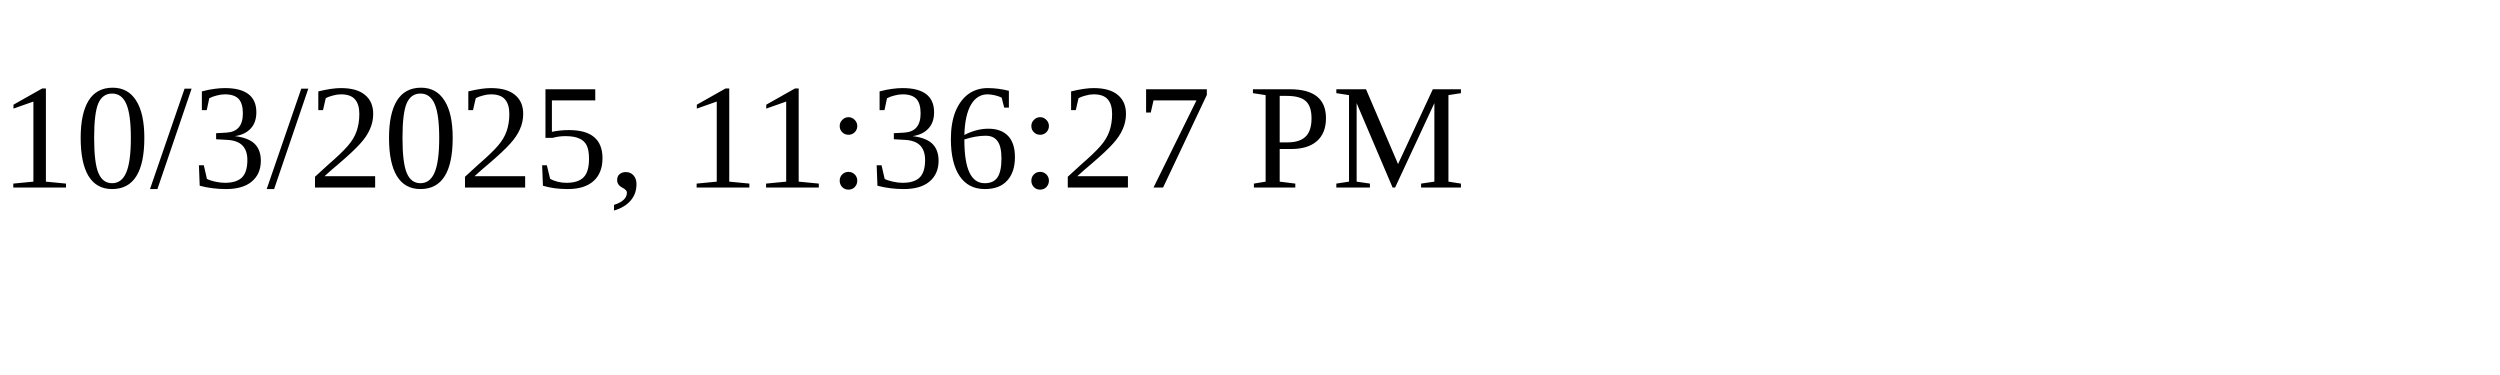
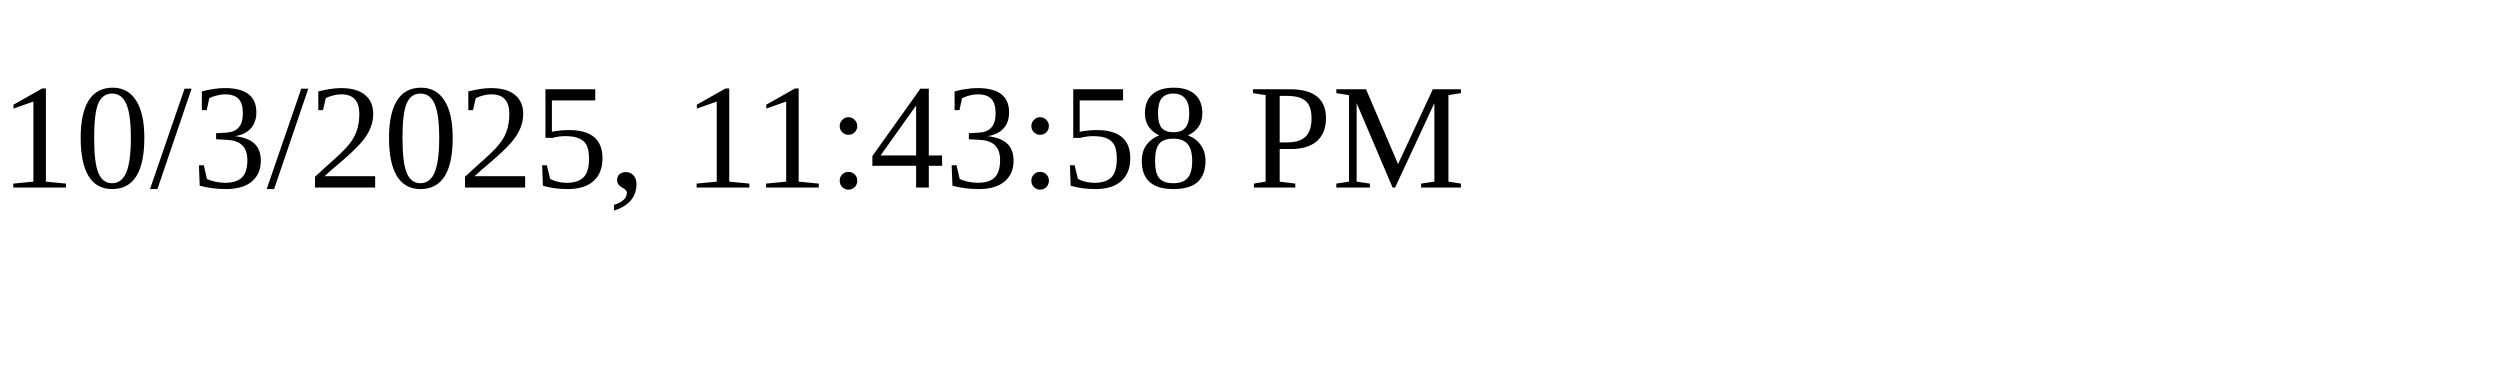
<svg xmlns="http://www.w3.org/2000/svg" height="30" width="200">
-   <text x="0" y="15">10/3/2025, 11:36:27 PM</text>
+   <text x="0" y="15">10/3/2025, 11:43:58 PM</text>
</svg>
